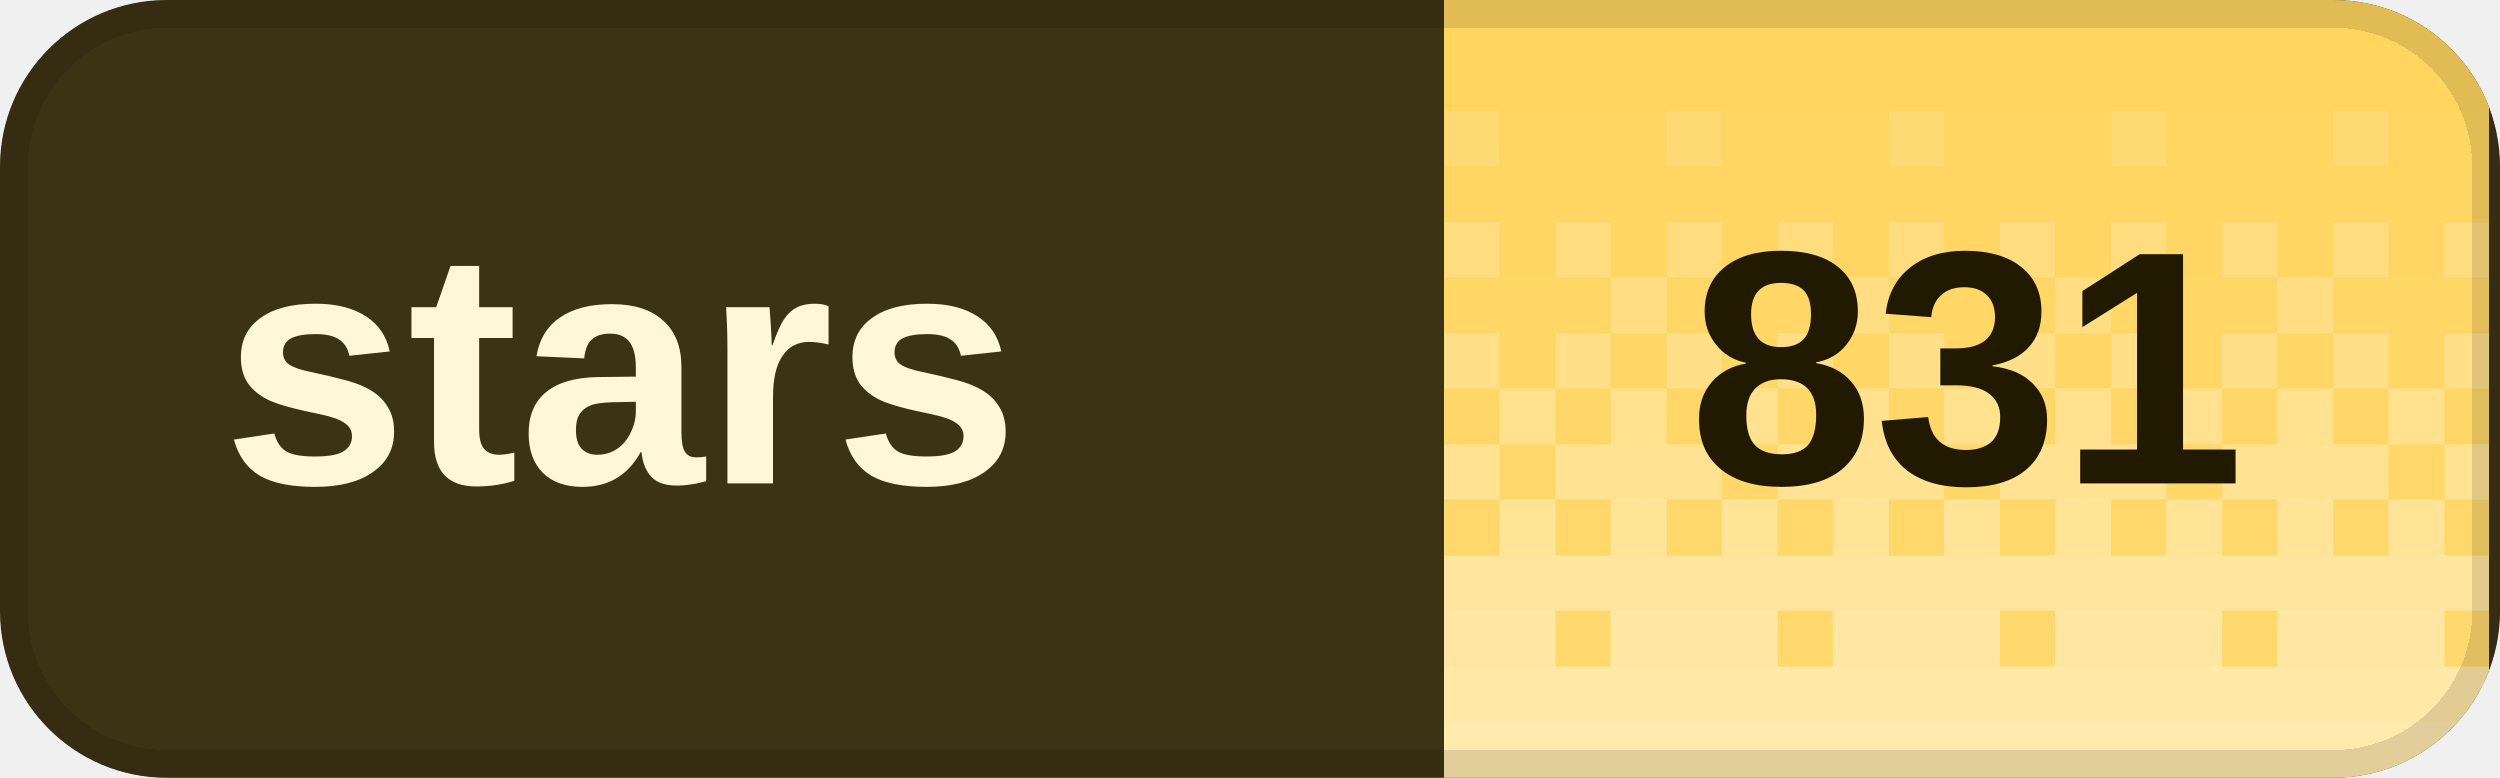
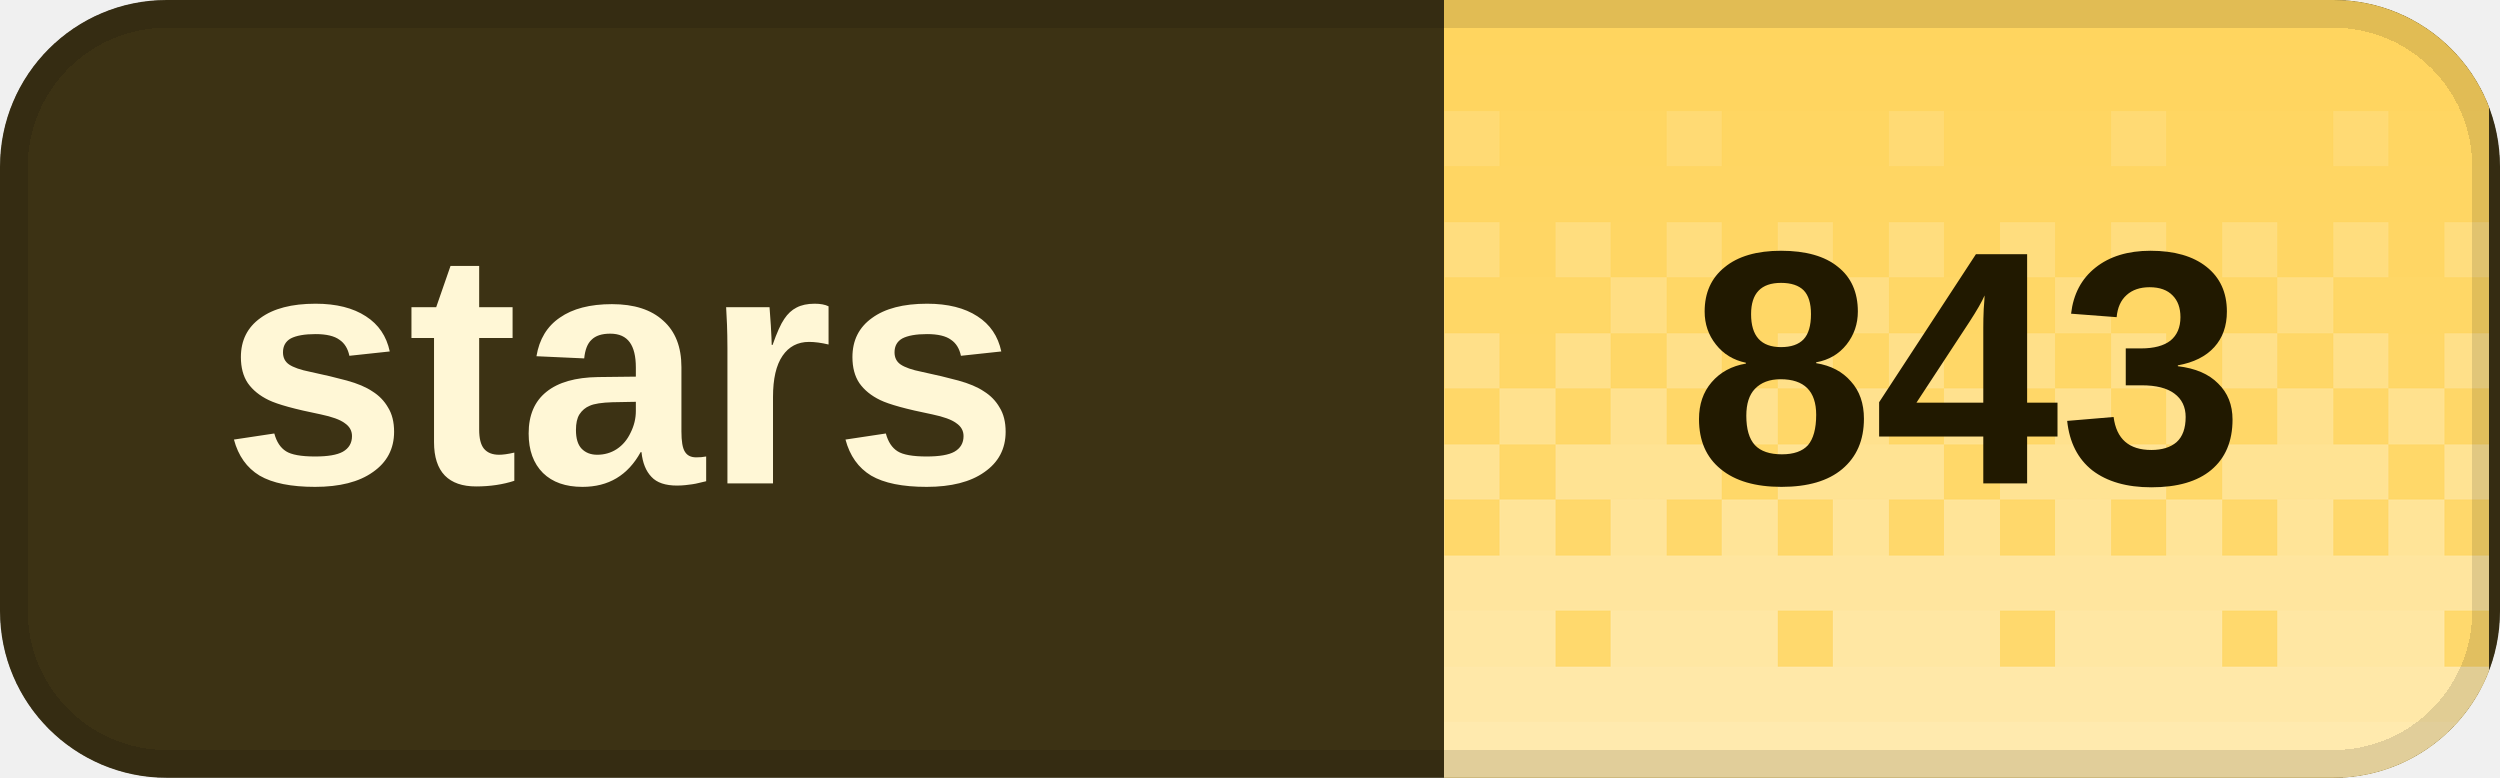
<svg xmlns="http://www.w3.org/2000/svg" width="90" height="28" viewBox="0 0 90 28" role="img" aria-labelledby="title desc" shape-rendering="crispEdges">
  <defs>
    <clipPath id="badge-clip">
      <rect width="90" height="28" rx="6" />
    </clipPath>
    <pattern id="dither" width="8" height="28" patternUnits="userSpaceOnUse">
      <rect x="0" y="0" width="2" height="2" fill="#fff" fill-opacity="0.020" />
      <rect x="2" y="0" width="2" height="2" fill="#fff" fill-opacity="0.020" />
      <rect x="4" y="0" width="2" height="2" fill="#fff" fill-opacity="0.020" />
      <rect x="6" y="0" width="2" height="2" fill="#fff" fill-opacity="0.020" />
      <rect x="0" y="2" width="2" height="2" fill="#fff" fill-opacity="0.028" />
      <rect x="2" y="2" width="2" height="2" fill="#fff" fill-opacity="0.028" />
      <rect x="4" y="2" width="2" height="2" fill="#fff" fill-opacity="0.028" />
      <rect x="6" y="2" width="2" height="2" fill="#fff" fill-opacity="0.028" />
      <rect x="0" y="4" width="2" height="2" fill="#fff" fill-opacity="0.036" />
      <rect x="2" y="4" width="2" height="2" fill="#fff" fill-opacity="0.036" />
      <rect x="4" y="4" width="2" height="2" fill="#fff" fill-opacity="0.145" />
      <rect x="6" y="4" width="2" height="2" fill="#fff" fill-opacity="0.036" />
      <rect x="0" y="6" width="2" height="2" fill="#fff" fill-opacity="0.044" />
      <rect x="2" y="6" width="2" height="2" fill="#fff" fill-opacity="0.044" />
      <rect x="4" y="6" width="2" height="2" fill="#fff" fill-opacity="0.044" />
      <rect x="6" y="6" width="2" height="2" fill="#fff" fill-opacity="0.044" />
      <rect x="0" y="8" width="2" height="2" fill="#fff" fill-opacity="0.209" />
      <rect x="2" y="8" width="2" height="2" fill="#fff" fill-opacity="0.052" />
      <rect x="4" y="8" width="2" height="2" fill="#fff" fill-opacity="0.209" />
      <rect x="6" y="8" width="2" height="2" fill="#fff" fill-opacity="0.052" />
      <rect x="0" y="10" width="2" height="2" fill="#fff" fill-opacity="0.060" />
      <rect x="2" y="10" width="2" height="2" fill="#fff" fill-opacity="0.242" />
      <rect x="4" y="10" width="2" height="2" fill="#fff" fill-opacity="0.060" />
      <rect x="6" y="10" width="2" height="2" fill="#fff" fill-opacity="0.060" />
      <rect x="0" y="12" width="2" height="2" fill="#fff" fill-opacity="0.274" />
      <rect x="2" y="12" width="2" height="2" fill="#fff" fill-opacity="0.068" />
      <rect x="4" y="12" width="2" height="2" fill="#fff" fill-opacity="0.274" />
      <rect x="6" y="12" width="2" height="2" fill="#fff" fill-opacity="0.068" />
      <rect x="0" y="14" width="2" height="2" fill="#fff" fill-opacity="0.077" />
      <rect x="2" y="14" width="2" height="2" fill="#fff" fill-opacity="0.306" />
      <rect x="4" y="14" width="2" height="2" fill="#fff" fill-opacity="0.077" />
      <rect x="6" y="14" width="2" height="2" fill="#fff" fill-opacity="0.306" />
      <rect x="0" y="16" width="2" height="2" fill="#fff" fill-opacity="0.338" />
      <rect x="2" y="16" width="2" height="2" fill="#fff" fill-opacity="0.338" />
      <rect x="4" y="16" width="2" height="2" fill="#fff" fill-opacity="0.338" />
      <rect x="6" y="16" width="2" height="2" fill="#fff" fill-opacity="0.085" />
      <rect x="0" y="18" width="2" height="2" fill="#fff" fill-opacity="0.093" />
      <rect x="2" y="18" width="2" height="2" fill="#fff" fill-opacity="0.371" />
      <rect x="4" y="18" width="2" height="2" fill="#fff" fill-opacity="0.093" />
      <rect x="6" y="18" width="2" height="2" fill="#fff" fill-opacity="0.371" />
      <rect x="0" y="20" width="2" height="2" fill="#fff" fill-opacity="0.403" />
      <rect x="2" y="20" width="2" height="2" fill="#fff" fill-opacity="0.403" />
      <rect x="4" y="20" width="2" height="2" fill="#fff" fill-opacity="0.403" />
      <rect x="6" y="20" width="2" height="2" fill="#fff" fill-opacity="0.403" />
      <rect x="0" y="22" width="2" height="2" fill="#fff" fill-opacity="0.109" />
      <rect x="2" y="22" width="2" height="2" fill="#fff" fill-opacity="0.435" />
      <rect x="4" y="22" width="2" height="2" fill="#fff" fill-opacity="0.435" />
      <rect x="6" y="22" width="2" height="2" fill="#fff" fill-opacity="0.435" />
      <rect x="0" y="24" width="2" height="2" fill="#fff" fill-opacity="0.468" />
      <rect x="2" y="24" width="2" height="2" fill="#fff" fill-opacity="0.468" />
      <rect x="4" y="24" width="2" height="2" fill="#fff" fill-opacity="0.468" />
      <rect x="6" y="24" width="2" height="2" fill="#fff" fill-opacity="0.468" />
      <rect x="0" y="26" width="2" height="2" fill="#fff" fill-opacity="0.500" />
      <rect x="2" y="26" width="2" height="2" fill="#fff" fill-opacity="0.500" />
      <rect x="4" y="26" width="2" height="2" fill="#fff" fill-opacity="0.500" />
      <rect x="6" y="26" width="2" height="2" fill="#fff" fill-opacity="0.500" />
    </pattern>
  </defs>
  <g clip-path="url(#badge-clip)">
    <rect width="90" height="28" fill="#3c3214" />
    <rect x="52" width="37.6" height="28" fill="#ffd45c" />
    <rect x="52" width="37.6" height="28" fill="url(#dither)" />
  </g>
  <rect x="0.5" y="0.5" width="89" height="27" rx="5.5" fill="none" stroke="#000" stroke-opacity="0.12" />
  <g fill="#fff7d6" font-family="Geist,Arial,sans-serif" font-size="12" font-weight="600" dominant-baseline="middle">
    <text x="8" y="14">stars</text>
  </g>
-   <text x="70.8" y="14" fill="#211900" font-family="Geist,Arial,sans-serif" font-size="12" font-weight="700" text-anchor="middle" dominant-baseline="middle">831</text>
+   <text x="70.8" y="14" fill="#211900" font-family="Geist,Arial,sans-serif" font-size="12" font-weight="700" text-anchor="middle" dominant-baseline="middle">843</text>
</svg>
